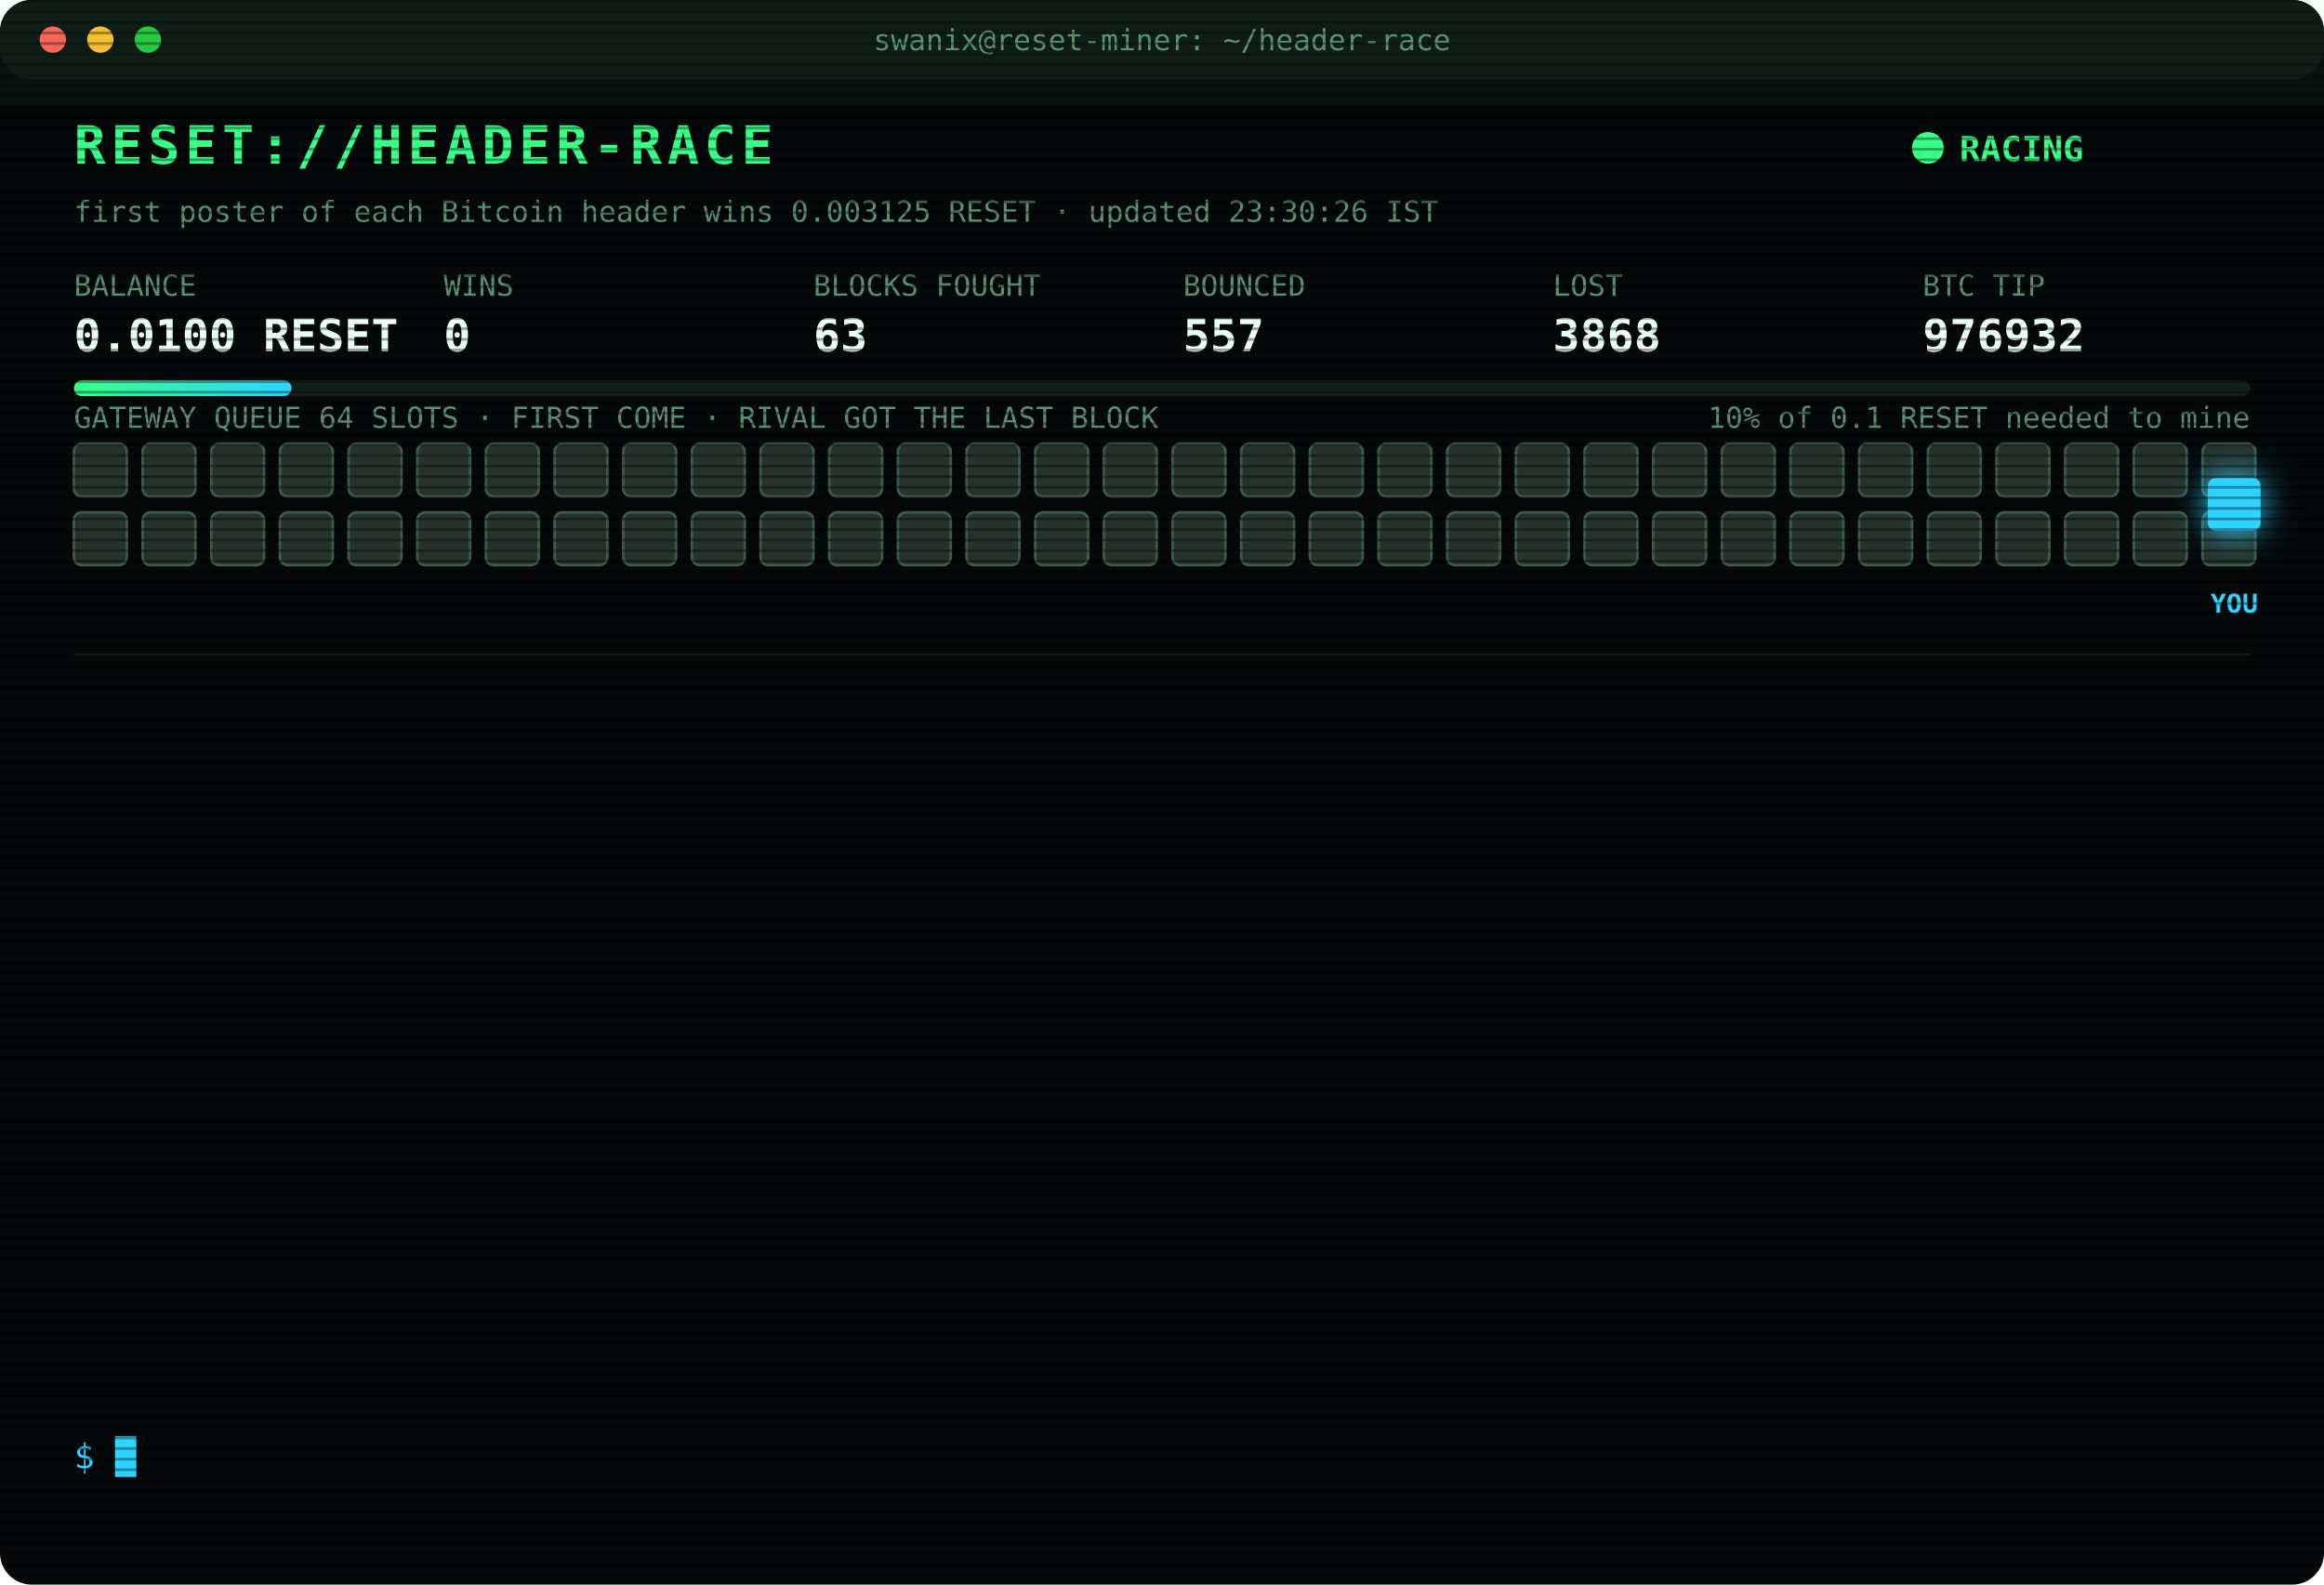
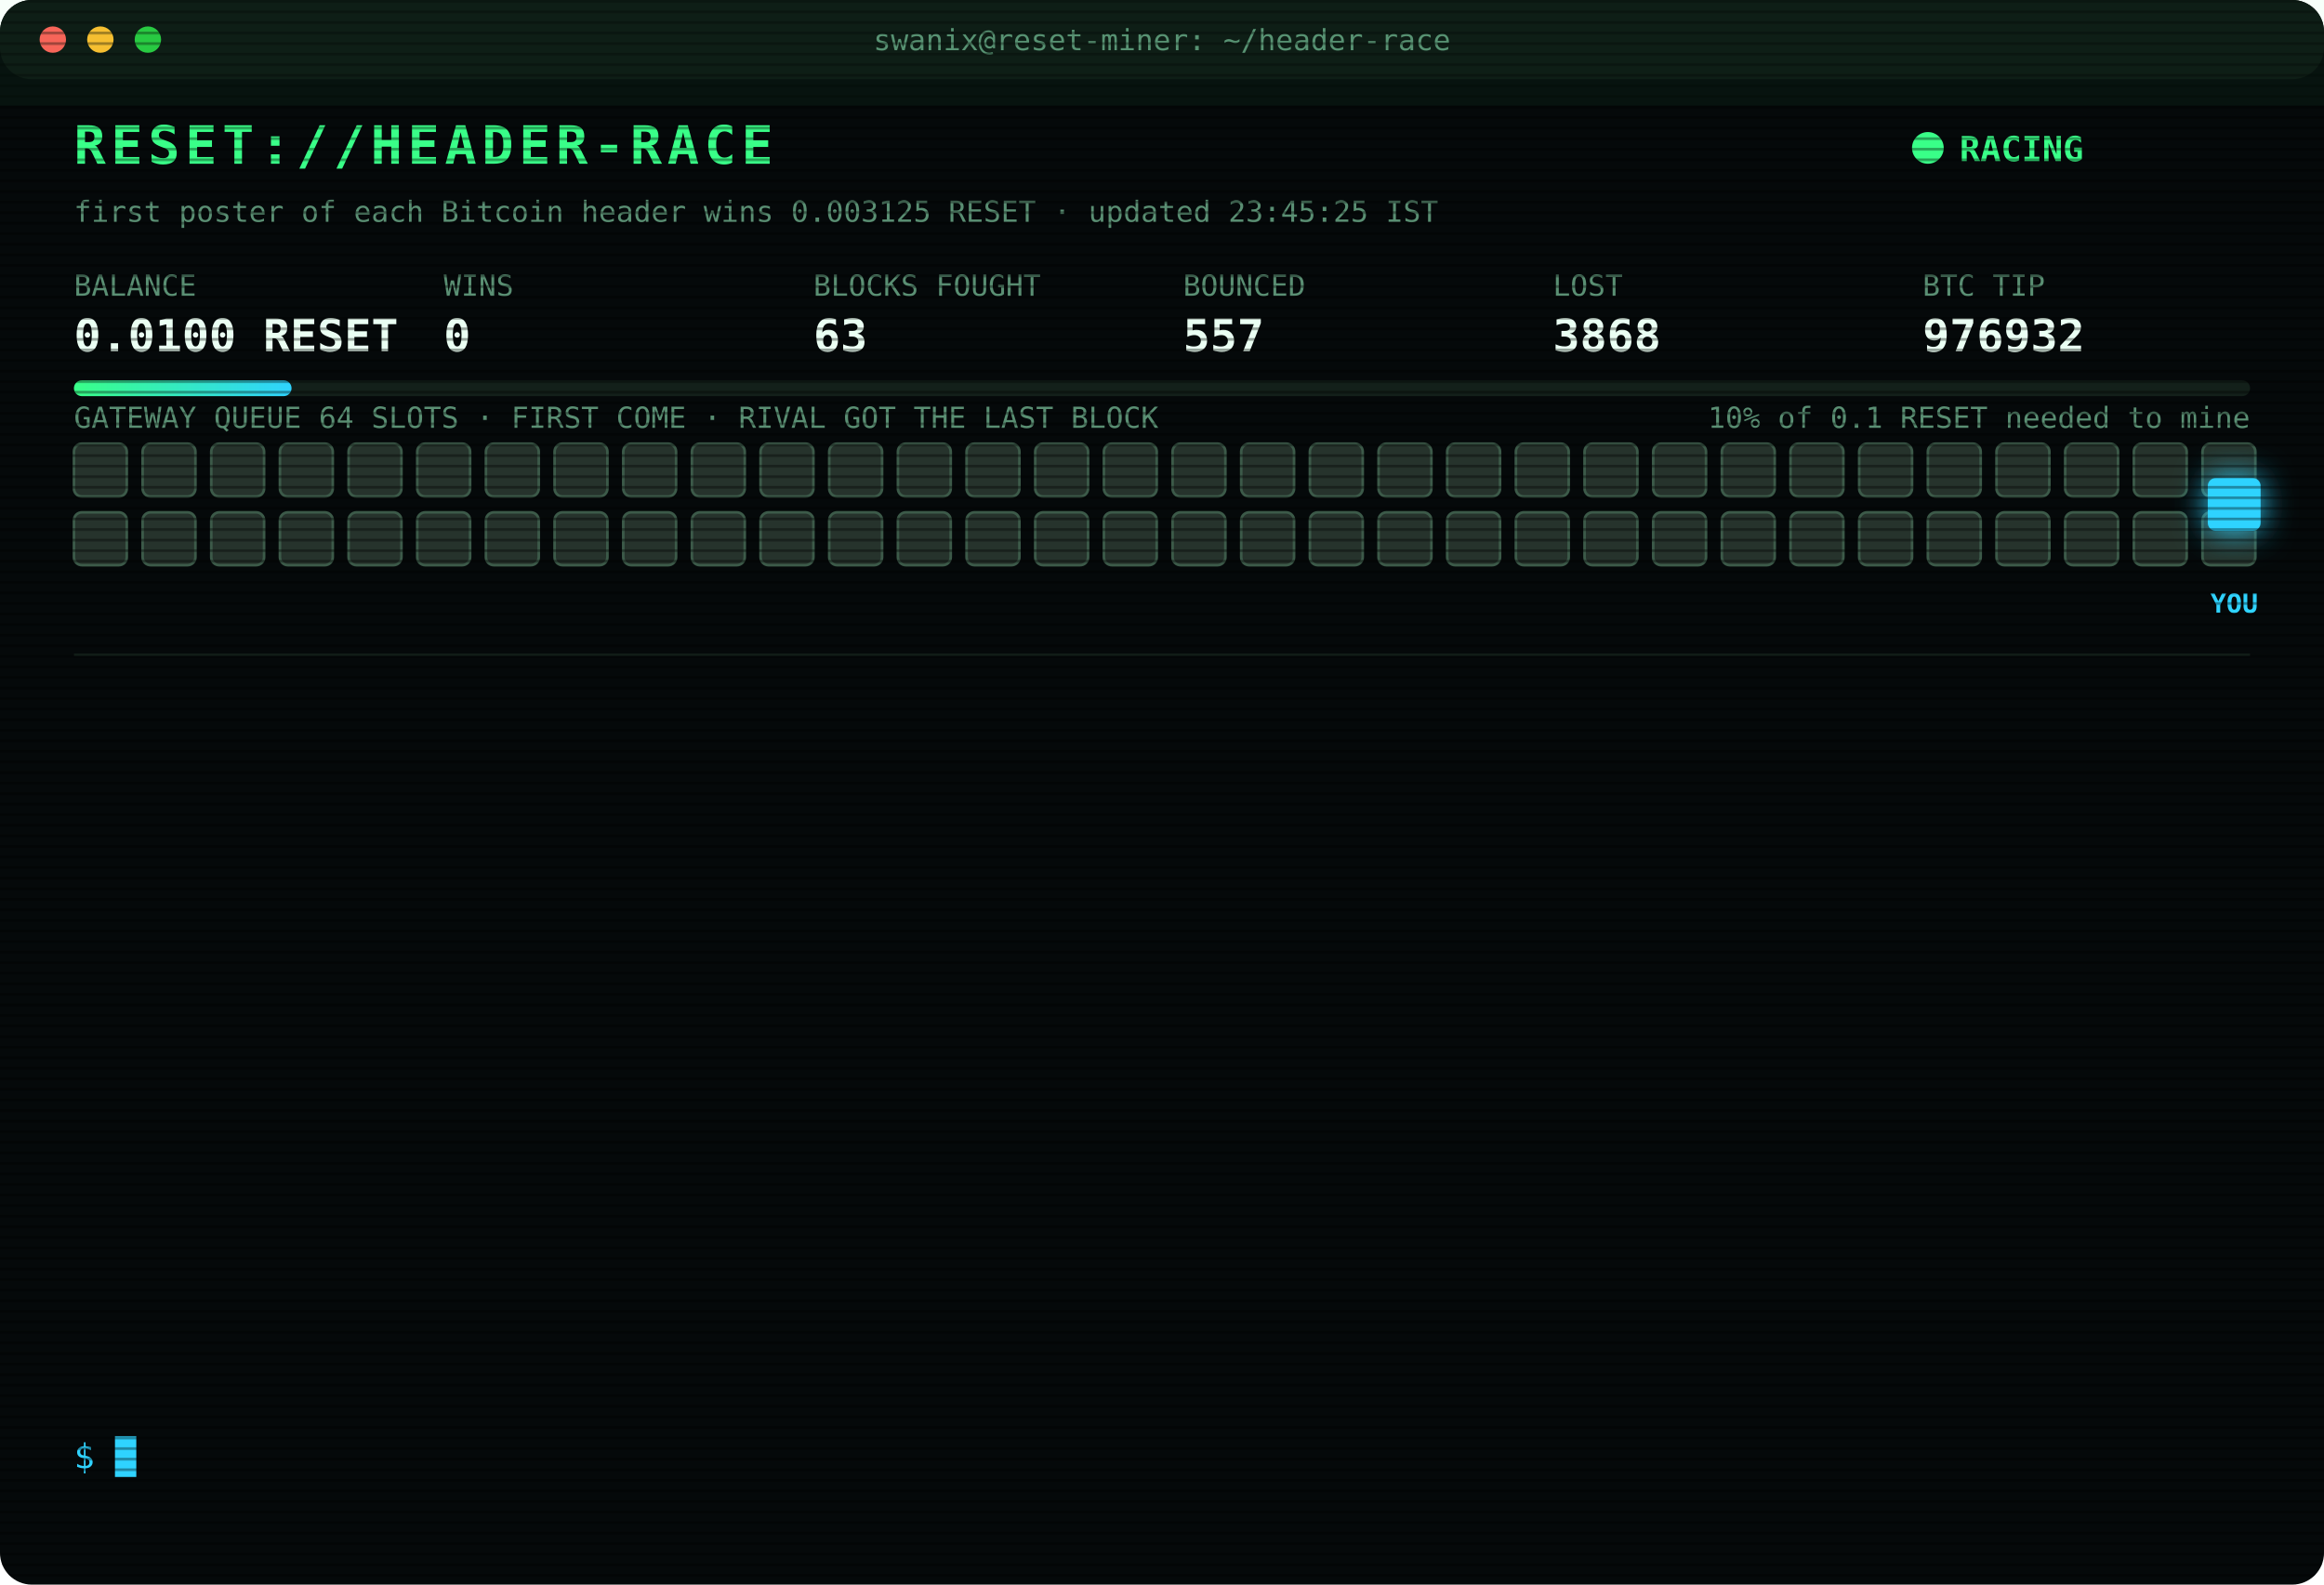
<svg xmlns="http://www.w3.org/2000/svg" width="880" height="600" viewBox="0 0 880 600" font-family="ui-monospace,SFMono-Regular,Menlo,Consolas,monospace">
  <style>
text{font-size:13px;fill:#7CFFB2}
.title{font-size:20px;font-weight:700;fill:#39FF88;letter-spacing:2px;animation:glitch 3s infinite steps(1)}
.sub{fill:#2fd3ff}.k{fill:#5a8f73;font-size:11px}.v{font-size:17px;font-weight:700;fill:#eafff3}
.ts{fill:#3f6b56}.boot{fill:#2fd3ff}.dim{fill:#5a8f73}.bad{fill:#ff4d6d}.warn{fill:#ffd23f}.mag{fill:#ff5cf0}.win{fill:#39FF88;font-weight:700}
.tag{font-size:10px;fill:#2fd3ff;font-weight:700}
.rival{fill:#26332c;stroke:#3c5a49;animation:jam 1.2s infinite alternate}
.idle{fill:#141c18;stroke:#22302a;animation:breathe 4s infinite}
.me{fill:#2fd3ff;filter:drop-shadow(0 0 6px #2fd3ff)}
.hover{animation:nudge 1.1s infinite ease-in-out}.bounce{animation:kick 1.4s infinite}
.ln{opacity:0;animation:in .4s forwards}
.cur{animation:blink 1s infinite steps(1)}
.scan{animation:scan 6s infinite linear}
.led{animation:blink 1.4s infinite}
@keyframes in{from{opacity:0;transform:translateX(-6px)}to{opacity:1;transform:none}}
@keyframes blink{50%{opacity:0}}
@keyframes jam{to{fill:#33463b}}
@keyframes breathe{50%{opacity:.4}}
@keyframes nudge{50%{transform:translateX(-10px)}}
@keyframes kick{0%,100%{transform:none}30%{transform:translateX(-14px)}55%{transform:translateX(10px) translateY(-6px)}}
@keyframes glitch{0%,92%{transform:none}93%{transform:translateX(2px);fill:#ff4d6d}95%{transform:translateX(-2px);fill:#2fd3ff}97%{transform:none}}
@keyframes scan{from{transform:translateY(-40px)}to{transform:translateY(600px)}}
</style>
  <defs>
    <pattern id="sl" width="4" height="4" patternUnits="userSpaceOnUse">
      <rect width="4" height="1" fill="#000" opacity=".35" />
    </pattern>
    <linearGradient id="bar">
      <stop offset="0" stop-color="#39FF88" />
      <stop offset="1" stop-color="#2fd3ff" />
    </linearGradient>
  </defs>
  <rect width="880" height="600" rx="12" fill="#05090a" />
  <rect width="880" height="30" rx="12" fill="#0d1512" />
  <circle cx="20" cy="15" r="5" fill="#ff5f57" />
  <circle cx="38" cy="15" r="5" fill="#febc2e" />
  <circle cx="56" cy="15" r="5" fill="#28c840" />
  <text x="440" y="19" text-anchor="middle" class="k">swanix@reset-miner: ~/header-race</text>
  <text x="28" y="62" class="title">RESET://HEADER-RACE</text>
  <circle class="led" cx="730" cy="56" r="6" fill="#39FF88" />
  <text x="742" y="61" class="win">RACING</text>
-   <text x="28" y="84" class="k">first poster of each Bitcoin header wins 0.003125 RESET · updated 23:30:26 IST</text>
+   <text x="28" y="84" class="k">first poster of each Bitcoin header wins 0.003125 RESET · updated 23:45:25 IST</text>
  <text x="28" y="112" class="k">BALANCE</text>
  <text x="28" y="133" class="v">0.0100 RESET</text>
  <text x="168" y="112" class="k">WINS</text>
  <text x="168" y="133" class="v">0</text>
  <text x="308" y="112" class="k">BLOCKS FOUGHT</text>
  <text x="308" y="133" class="v">63</text>
  <text x="448" y="112" class="k">BOUNCED</text>
  <text x="448" y="133" class="v">557</text>
  <text x="588" y="112" class="k">LOST</text>
  <text x="588" y="133" class="v">3868</text>
  <text x="728" y="112" class="k">BTC TIP</text>
  <text x="728" y="133" class="v">976932</text>
  <rect x="28" y="144" width="824" height="6" rx="3" fill="#13201a" />
  <rect x="28" y="144" width="82.4" height="6" rx="3" fill="url(#bar)" />
  <text x="852" y="162" text-anchor="end" class="k">10% of 0.1 RESET needed to mine</text>
  <text x="28" y="162" class="k">GATEWAY QUEUE 64 SLOTS · FIRST COME · RIVAL GOT THE LAST BLOCK</text>
  <rect class="rival" x="28" y="168" width="20" height="20" rx="3" style="animation-delay:0.00s" />
  <rect class="rival" x="54" y="168" width="20" height="20" rx="3" style="animation-delay:0.05s" />
  <rect class="rival" x="80" y="168" width="20" height="20" rx="3" style="animation-delay:0.10s" />
  <rect class="rival" x="106" y="168" width="20" height="20" rx="3" style="animation-delay:0.15s" />
  <rect class="rival" x="132" y="168" width="20" height="20" rx="3" style="animation-delay:0.20s" />
  <rect class="rival" x="158" y="168" width="20" height="20" rx="3" style="animation-delay:0.25s" />
  <rect class="rival" x="184" y="168" width="20" height="20" rx="3" style="animation-delay:0.30s" />
  <rect class="rival" x="210" y="168" width="20" height="20" rx="3" style="animation-delay:0.35s" />
  <rect class="rival" x="236" y="168" width="20" height="20" rx="3" style="animation-delay:0.40s" />
  <rect class="rival" x="262" y="168" width="20" height="20" rx="3" style="animation-delay:0.45s" />
  <rect class="rival" x="288" y="168" width="20" height="20" rx="3" style="animation-delay:0.50s" />
  <rect class="rival" x="314" y="168" width="20" height="20" rx="3" style="animation-delay:0.55s" />
  <rect class="rival" x="340" y="168" width="20" height="20" rx="3" style="animation-delay:0.60s" />
  <rect class="rival" x="366" y="168" width="20" height="20" rx="3" style="animation-delay:0.65s" />
  <rect class="rival" x="392" y="168" width="20" height="20" rx="3" style="animation-delay:0.70s" />
  <rect class="rival" x="418" y="168" width="20" height="20" rx="3" style="animation-delay:0.75s" />
  <rect class="rival" x="444" y="168" width="20" height="20" rx="3" style="animation-delay:0.80s" />
  <rect class="rival" x="470" y="168" width="20" height="20" rx="3" style="animation-delay:0.85s" />
  <rect class="rival" x="496" y="168" width="20" height="20" rx="3" style="animation-delay:0.90s" />
  <rect class="rival" x="522" y="168" width="20" height="20" rx="3" style="animation-delay:0.95s" />
  <rect class="rival" x="548" y="168" width="20" height="20" rx="3" style="animation-delay:1.00s" />
  <rect class="rival" x="574" y="168" width="20" height="20" rx="3" style="animation-delay:1.05s" />
  <rect class="rival" x="600" y="168" width="20" height="20" rx="3" style="animation-delay:1.10s" />
  <rect class="rival" x="626" y="168" width="20" height="20" rx="3" style="animation-delay:1.15s" />
  <rect class="rival" x="652" y="168" width="20" height="20" rx="3" style="animation-delay:1.20s" />
  <rect class="rival" x="678" y="168" width="20" height="20" rx="3" style="animation-delay:1.25s" />
  <rect class="rival" x="704" y="168" width="20" height="20" rx="3" style="animation-delay:1.30s" />
  <rect class="rival" x="730" y="168" width="20" height="20" rx="3" style="animation-delay:1.35s" />
  <rect class="rival" x="756" y="168" width="20" height="20" rx="3" style="animation-delay:1.40s" />
  <rect class="rival" x="782" y="168" width="20" height="20" rx="3" style="animation-delay:1.45s" />
  <rect class="rival" x="808" y="168" width="20" height="20" rx="3" style="animation-delay:1.50s" />
  <rect class="rival" x="834" y="168" width="20" height="20" rx="3" style="animation-delay:1.55s" />
  <rect class="rival" x="28" y="194" width="20" height="20" rx="3" style="animation-delay:1.60s" />
  <rect class="rival" x="54" y="194" width="20" height="20" rx="3" style="animation-delay:1.65s" />
  <rect class="rival" x="80" y="194" width="20" height="20" rx="3" style="animation-delay:1.70s" />
  <rect class="rival" x="106" y="194" width="20" height="20" rx="3" style="animation-delay:1.75s" />
  <rect class="rival" x="132" y="194" width="20" height="20" rx="3" style="animation-delay:1.80s" />
  <rect class="rival" x="158" y="194" width="20" height="20" rx="3" style="animation-delay:1.85s" />
  <rect class="rival" x="184" y="194" width="20" height="20" rx="3" style="animation-delay:1.90s" />
  <rect class="rival" x="210" y="194" width="20" height="20" rx="3" style="animation-delay:1.95s" />
  <rect class="rival" x="236" y="194" width="20" height="20" rx="3" style="animation-delay:2.00s" />
  <rect class="rival" x="262" y="194" width="20" height="20" rx="3" style="animation-delay:2.05s" />
  <rect class="rival" x="288" y="194" width="20" height="20" rx="3" style="animation-delay:2.10s" />
  <rect class="rival" x="314" y="194" width="20" height="20" rx="3" style="animation-delay:2.15s" />
  <rect class="rival" x="340" y="194" width="20" height="20" rx="3" style="animation-delay:2.20s" />
  <rect class="rival" x="366" y="194" width="20" height="20" rx="3" style="animation-delay:2.25s" />
  <rect class="rival" x="392" y="194" width="20" height="20" rx="3" style="animation-delay:2.30s" />
  <rect class="rival" x="418" y="194" width="20" height="20" rx="3" style="animation-delay:2.35s" />
  <rect class="rival" x="444" y="194" width="20" height="20" rx="3" style="animation-delay:2.40s" />
  <rect class="rival" x="470" y="194" width="20" height="20" rx="3" style="animation-delay:2.45s" />
  <rect class="rival" x="496" y="194" width="20" height="20" rx="3" style="animation-delay:2.50s" />
  <rect class="rival" x="522" y="194" width="20" height="20" rx="3" style="animation-delay:2.55s" />
  <rect class="rival" x="548" y="194" width="20" height="20" rx="3" style="animation-delay:2.60s" />
  <rect class="rival" x="574" y="194" width="20" height="20" rx="3" style="animation-delay:2.65s" />
  <rect class="rival" x="600" y="194" width="20" height="20" rx="3" style="animation-delay:2.70s" />
  <rect class="rival" x="626" y="194" width="20" height="20" rx="3" style="animation-delay:2.75s" />
  <rect class="rival" x="652" y="194" width="20" height="20" rx="3" style="animation-delay:2.80s" />
  <rect class="rival" x="678" y="194" width="20" height="20" rx="3" style="animation-delay:2.85s" />
  <rect class="rival" x="704" y="194" width="20" height="20" rx="3" style="animation-delay:2.90s" />
  <rect class="rival" x="730" y="194" width="20" height="20" rx="3" style="animation-delay:2.95s" />
  <rect class="rival" x="756" y="194" width="20" height="20" rx="3" style="animation-delay:3.00s" />
  <rect class="rival" x="782" y="194" width="20" height="20" rx="3" style="animation-delay:3.05s" />
  <rect class="rival" x="808" y="194" width="20" height="20" rx="3" style="animation-delay:3.10s" />
  <rect class="rival" x="834" y="194" width="20" height="20" rx="3" style="animation-delay:3.15s" />
  <g class="hover">
    <rect class="me" x="836" y="181" width="20" height="20" rx="3" />
    <text class="tag" x="846" y="232" text-anchor="middle">YOU</text>
  </g>
  <line x1="28" x2="852" y1="248" y2="248" stroke="#13201a" />
  <g class="ln" style="animation-delay:0.40s">
    <text x="28" y="270" class="ts">21:09:35</text>
    <text x="104" y="270" class="bad">[LOST] #976921 taken by a rival miner</text>
  </g>
  <g class="ln" style="animation-delay:0.65s">
    <text x="28" y="292" class="ts">21:17:45</text>
    <text x="104" y="292" class="bad">[LOST] #976922 taken by a rival miner</text>
  </g>
  <g class="ln" style="animation-delay:0.90s">
    <text x="28" y="314" class="ts">21:26:01</text>
    <text x="104" y="314" class="dim">[STINT END] calls 768 · wins 0</text>
  </g>
  <g class="ln" style="animation-delay:1.15s">
    <text x="28" y="336" class="ts">21:30:24</text>
    <text x="104" y="336" class="boot">[BOOT] racer v3 online · 3 feeds · stint 340m</text>
  </g>
  <g class="ln" style="animation-delay:1.40s">
    <text x="28" y="358" class="ts">21:40:51</text>
    <text x="104" y="358" class="bad">[LOST] #976924 taken by a rival miner</text>
  </g>
  <g class="ln" style="animation-delay:1.65s">
    <text x="28" y="380" class="ts">22:02:58</text>
    <text x="104" y="380" class="bad">[LOST] #976925 taken by a rival miner</text>
  </g>
  <g class="ln" style="animation-delay:1.90s">
    <text x="28" y="402" class="ts">22:08:52</text>
    <text x="104" y="402" class="bad">[LOST] #976926 taken by a rival miner</text>
  </g>
  <g class="ln" style="animation-delay:2.15s">
    <text x="28" y="424" class="ts">22:09:35</text>
    <text x="104" y="424" class="bad">[LOST] #976927 taken by a rival miner</text>
  </g>
  <g class="ln" style="animation-delay:2.40s">
    <text x="28" y="446" class="ts">22:17:48</text>
    <text x="104" y="446" class="bad">[LOST] #976928 taken by a rival miner</text>
  </g>
  <g class="ln" style="animation-delay:2.65s">
    <text x="28" y="468" class="ts">22:25:36</text>
    <text x="104" y="468" class="bad">[LOST] #976929 taken by a rival miner</text>
  </g>
  <g class="ln" style="animation-delay:2.90s">
    <text x="28" y="490" class="ts">22:25:56</text>
    <text x="104" y="490" class="bad">[LOST] #976930 taken by a rival miner</text>
  </g>
  <g class="ln" style="animation-delay:3.15s">
    <text x="28" y="512" class="ts">22:33:52</text>
    <text x="104" y="512" class="bad">[LOST] #976931 taken by a rival miner</text>
  </g>
  <g class="ln" style="animation-delay:3.40s">
    <text x="28" y="534" class="ts">23:28:31</text>
    <text x="104" y="534" class="bad">[LOST] #976932 taken by a rival miner</text>
  </g>
  <text x="28" y="556" class="sub">$ <tspan class="cur">█</tspan>
  </text>
  <rect width="880" height="600" rx="12" fill="url(#sl)" pointer-events="none" />
  <rect class="scan" width="880" height="40" fill="#39FF88" opacity=".04" />
</svg>
